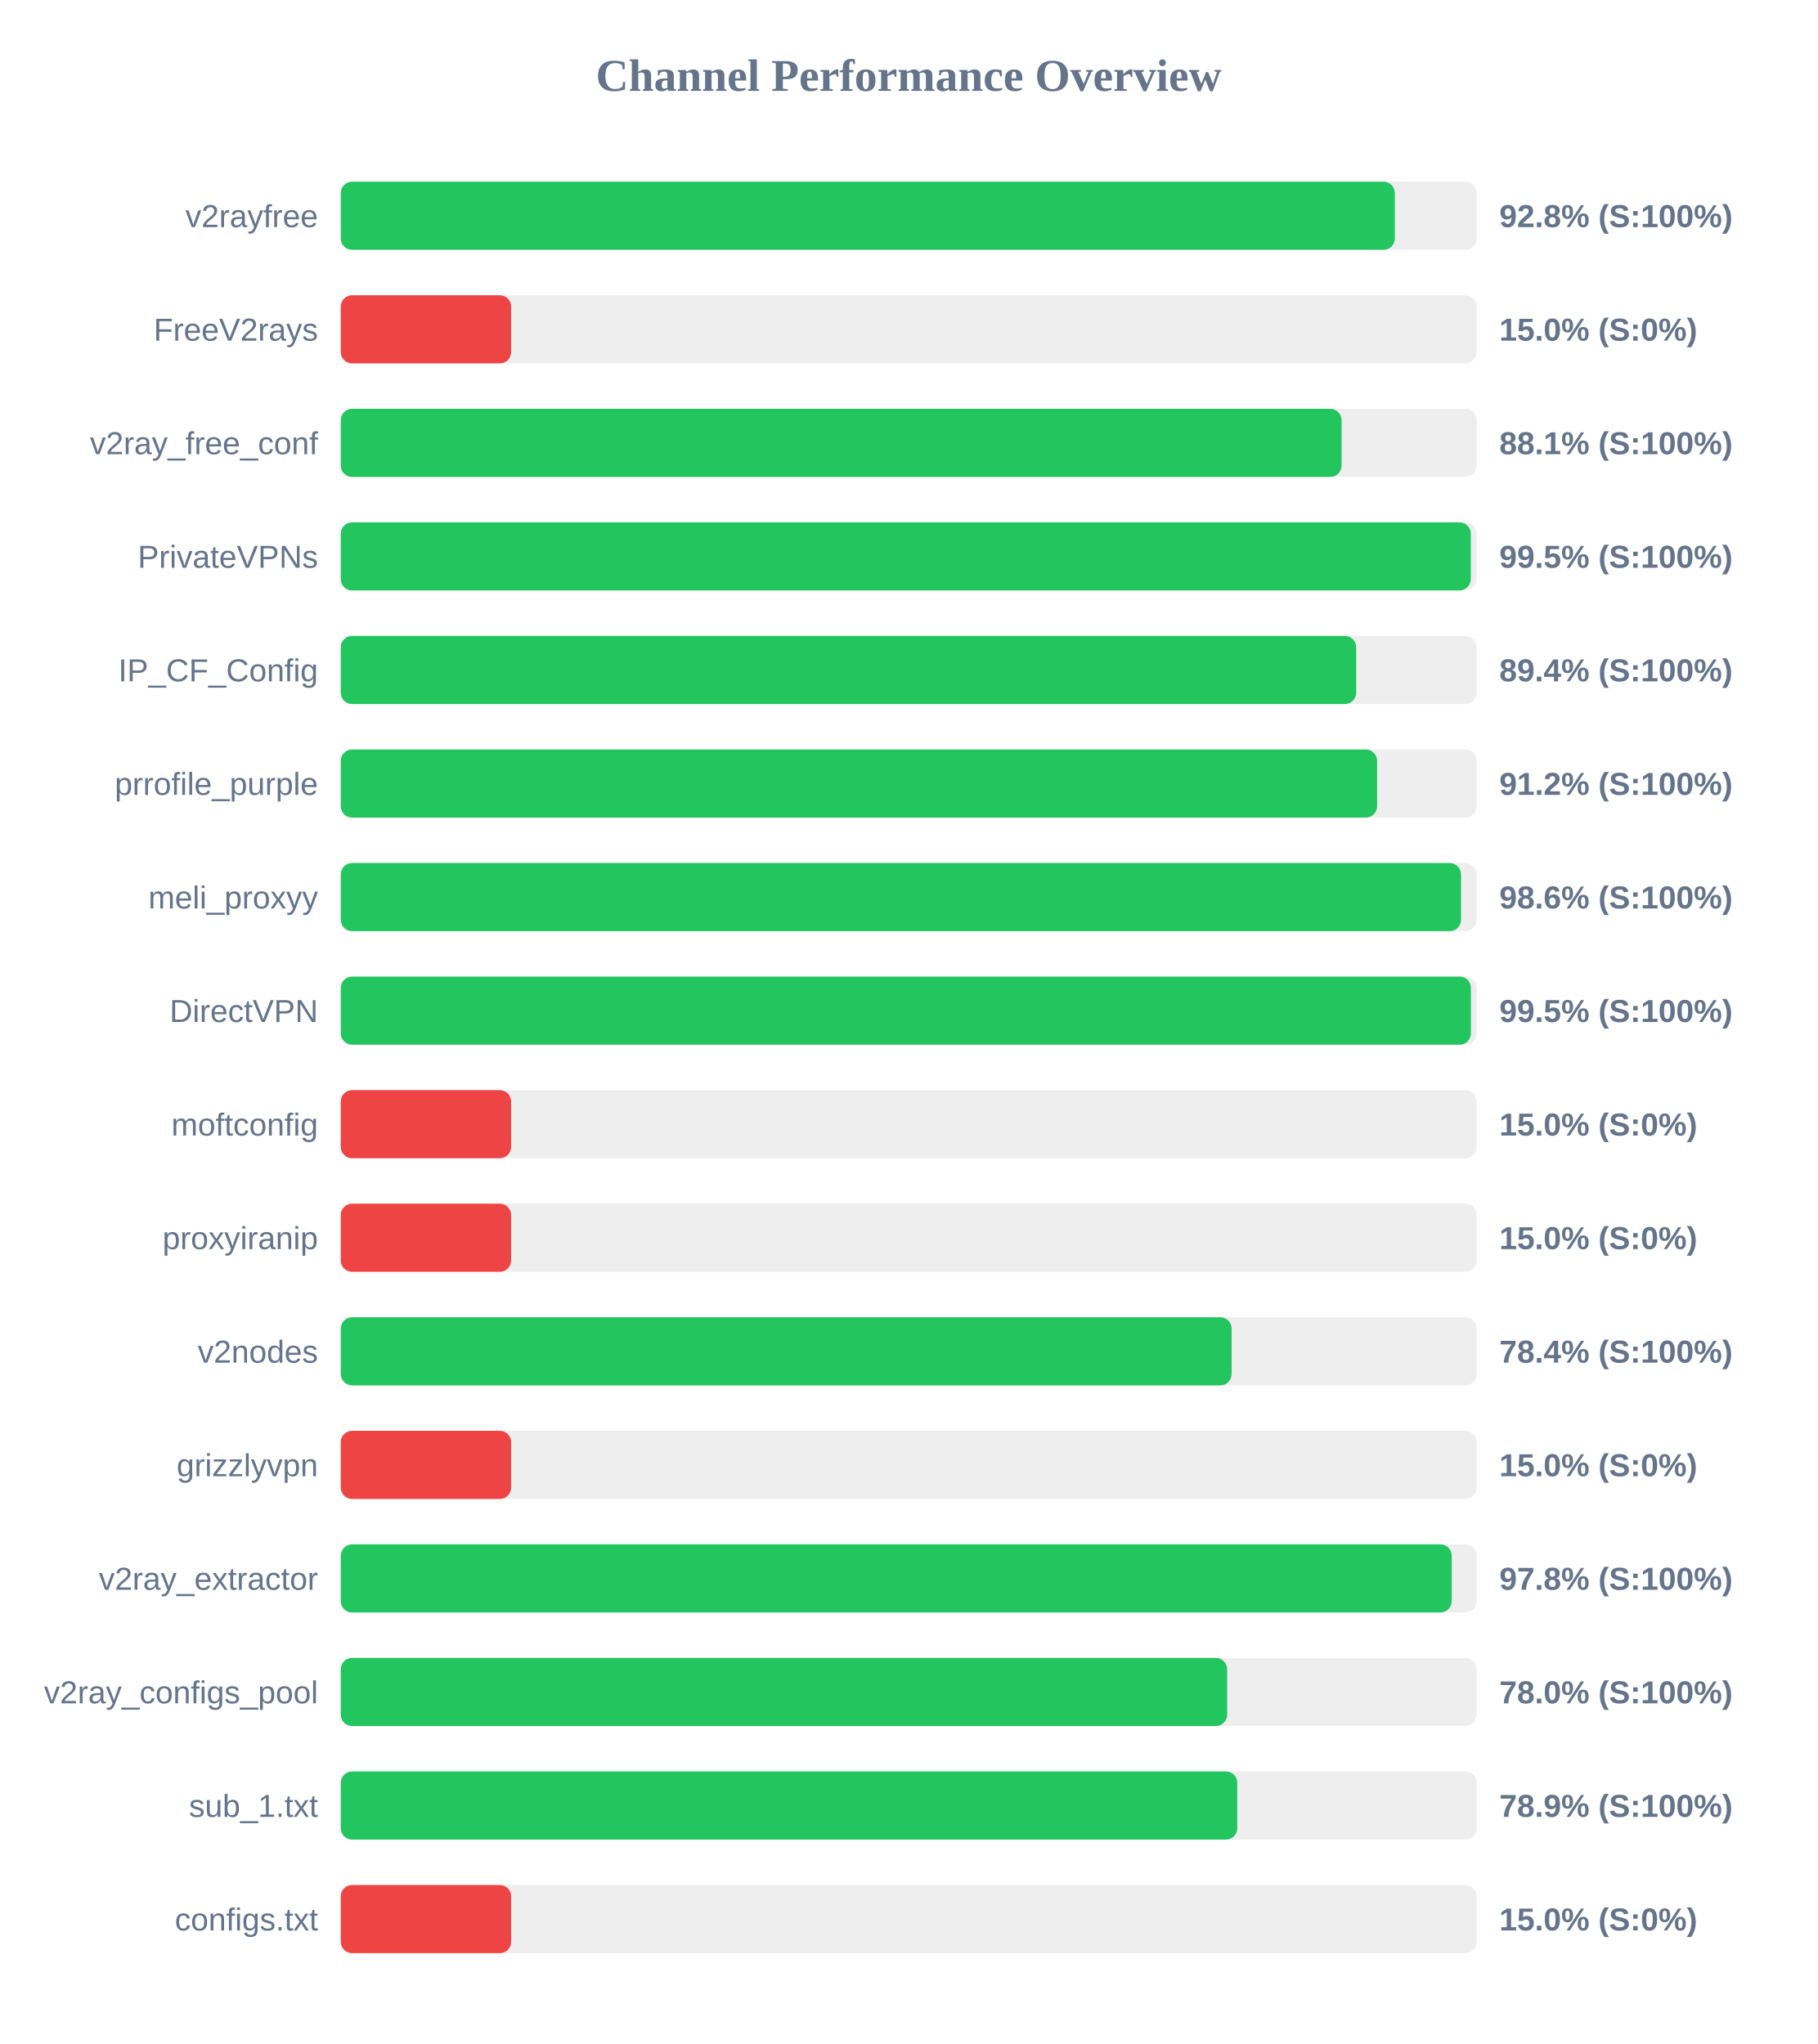
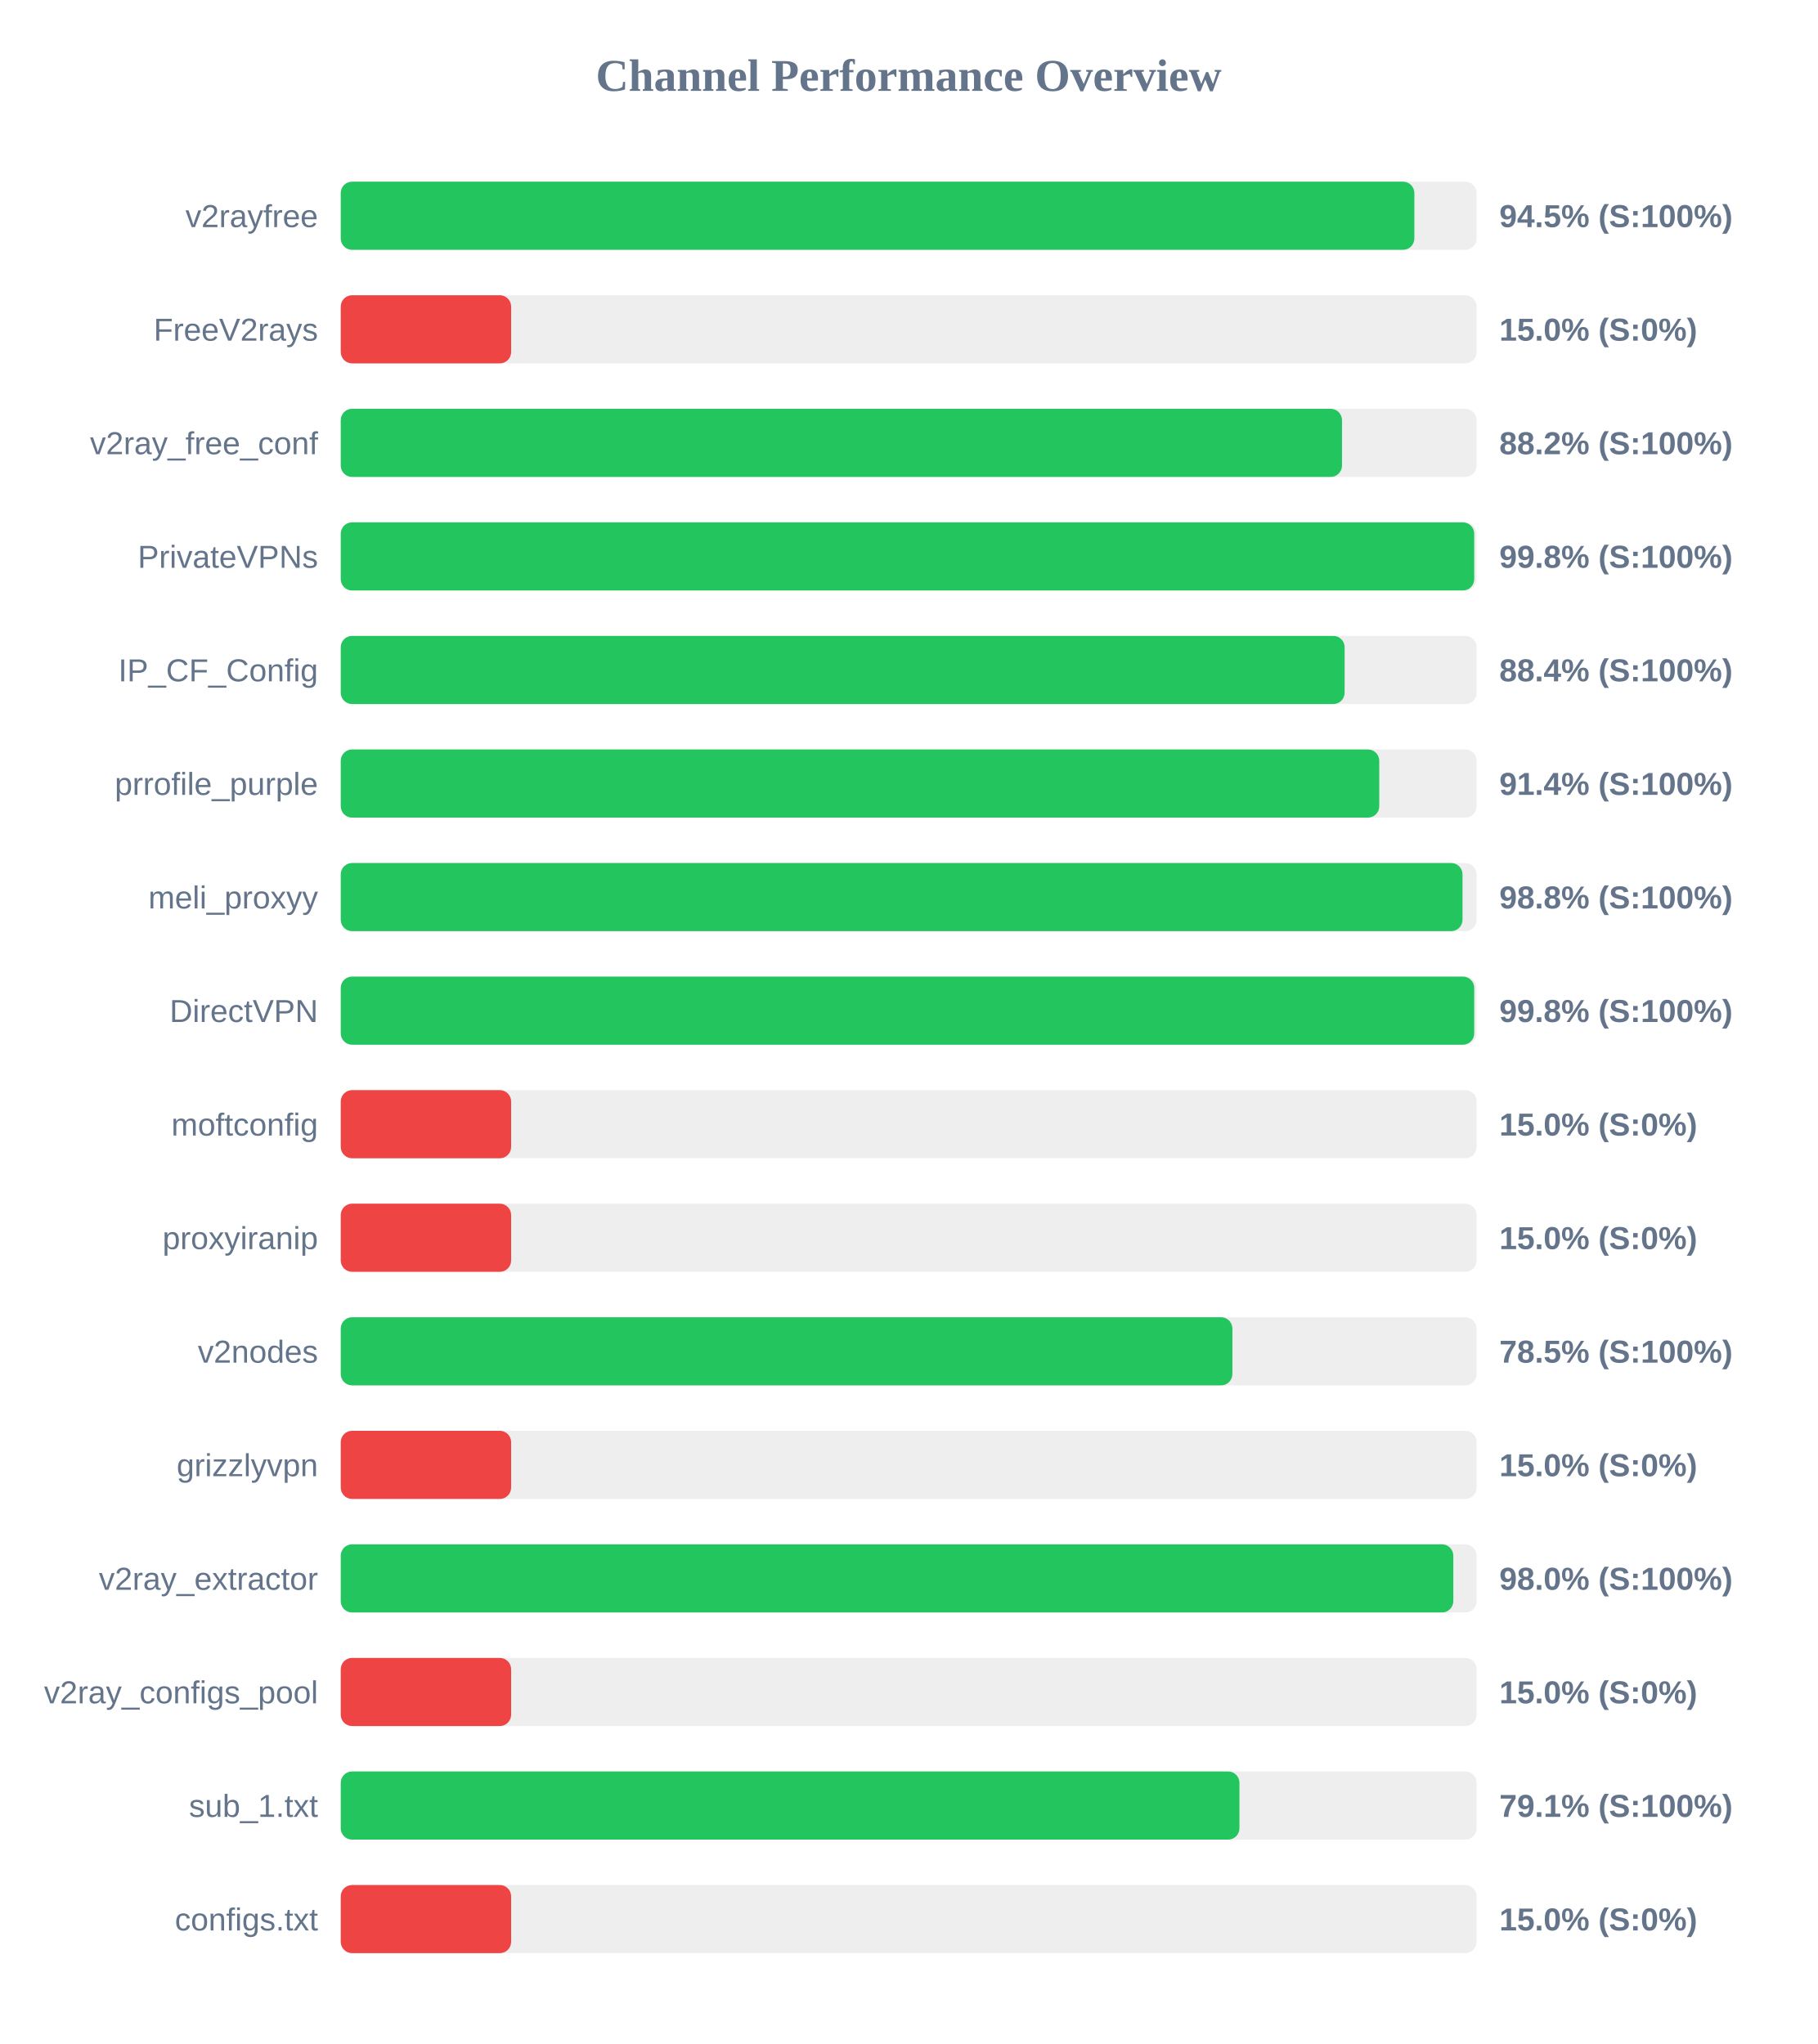
<svg xmlns="http://www.w3.org/2000/svg" width="800" height="900" version="1.1">
  <style>
        .row { font: 14px Arial; fill: #64748b; }
        .score { font: bold 14px Arial; fill: #64748b; }
    </style>
  <text x="400" y="40" text-anchor="middle" font-size="20px" font-weight="bold" fill="#64748b">Channel Performance Overview</text>
  <rect x="150" y="80" width="500" height="30" fill="#eee" rx="5" />
-   <rect x="150" y="80" width="464.0" height="30" fill="#22c55e" rx="5" />
+   <rect x="150" y="80" width="472.6" height="30" fill="#22c55e" rx="5" />
  <text x="140" y="100" text-anchor="end" class="row">v2rayfree</text>
-   <text x="660" y="100" text-anchor="start" class="score">92.8% (S:100%)</text>
+   <text x="660" y="100" text-anchor="start" class="score">94.5% (S:100%)</text>
  <rect x="150" y="130" width="500" height="30" fill="#eee" rx="5" />
  <rect x="150" y="130" width="75.0" height="30" fill="#ef4444" rx="5" />
  <text x="140" y="150" text-anchor="end" class="row">FreeV2rays</text>
  <text x="660" y="150" text-anchor="start" class="score">15.0% (S:0%)</text>
  <rect x="150" y="180" width="500" height="30" fill="#eee" rx="5" />
-   <rect x="150" y="180" width="440.55" height="30" fill="#22c55e" rx="5" />
+   <rect x="150" y="180" width="440.75" height="30" fill="#22c55e" rx="5" />
  <text x="140" y="200" text-anchor="end" class="row">v2ray_free_conf</text>
-   <text x="660" y="200" text-anchor="start" class="score">88.1% (S:100%)</text>
+   <text x="660" y="200" text-anchor="start" class="score">88.2% (S:100%)</text>
  <rect x="150" y="230" width="500" height="30" fill="#eee" rx="5" />
-   <rect x="150" y="230" width="497.45" height="30" fill="#22c55e" rx="5" />
+   <rect x="150" y="230" width="498.95" height="30" fill="#22c55e" rx="5" />
  <text x="140" y="250" text-anchor="end" class="row">PrivateVPNs</text>
-   <text x="660" y="250" text-anchor="start" class="score">99.5% (S:100%)</text>
+   <text x="660" y="250" text-anchor="start" class="score">99.8% (S:100%)</text>
  <rect x="150" y="280" width="500" height="30" fill="#eee" rx="5" />
-   <rect x="150" y="280" width="447.0" height="30" fill="#22c55e" rx="5" />
+   <rect x="150" y="280" width="441.9" height="30" fill="#22c55e" rx="5" />
  <text x="140" y="300" text-anchor="end" class="row">IP_CF_Config</text>
-   <text x="660" y="300" text-anchor="start" class="score">89.4% (S:100%)</text>
+   <text x="660" y="300" text-anchor="start" class="score">88.4% (S:100%)</text>
  <rect x="150" y="330" width="500" height="30" fill="#eee" rx="5" />
-   <rect x="150" y="330" width="456.2" height="30" fill="#22c55e" rx="5" />
+   <rect x="150" y="330" width="457.15" height="30" fill="#22c55e" rx="5" />
  <text x="140" y="350" text-anchor="end" class="row">prrofile_purple</text>
-   <text x="660" y="350" text-anchor="start" class="score">91.2% (S:100%)</text>
+   <text x="660" y="350" text-anchor="start" class="score">91.4% (S:100%)</text>
  <rect x="150" y="380" width="500" height="30" fill="#eee" rx="5" />
-   <rect x="150" y="380" width="493.15" height="30" fill="#22c55e" rx="5" />
+   <rect x="150" y="380" width="493.8" height="30" fill="#22c55e" rx="5" />
  <text x="140" y="400" text-anchor="end" class="row">meli_proxyy</text>
-   <text x="660" y="400" text-anchor="start" class="score">98.6% (S:100%)</text>
+   <text x="660" y="400" text-anchor="start" class="score">98.8% (S:100%)</text>
  <rect x="150" y="430" width="500" height="30" fill="#eee" rx="5" />
-   <rect x="150" y="430" width="497.5" height="30" fill="#22c55e" rx="5" />
+   <rect x="150" y="430" width="498.95" height="30" fill="#22c55e" rx="5" />
  <text x="140" y="450" text-anchor="end" class="row">DirectVPN</text>
-   <text x="660" y="450" text-anchor="start" class="score">99.5% (S:100%)</text>
+   <text x="660" y="450" text-anchor="start" class="score">99.8% (S:100%)</text>
  <rect x="150" y="480" width="500" height="30" fill="#eee" rx="5" />
  <rect x="150" y="480" width="75.0" height="30" fill="#ef4444" rx="5" />
  <text x="140" y="500" text-anchor="end" class="row">moftconfig</text>
  <text x="660" y="500" text-anchor="start" class="score">15.0% (S:0%)</text>
  <rect x="150" y="530" width="500" height="30" fill="#eee" rx="5" />
  <rect x="150" y="530" width="75.0" height="30" fill="#ef4444" rx="5" />
  <text x="140" y="550" text-anchor="end" class="row">proxyiranip</text>
  <text x="660" y="550" text-anchor="start" class="score">15.0% (S:0%)</text>
  <rect x="150" y="580" width="500" height="30" fill="#eee" rx="5" />
-   <rect x="150" y="580" width="392.15" height="30" fill="#22c55e" rx="5" />
+   <rect x="150" y="580" width="392.5" height="30" fill="#22c55e" rx="5" />
  <text x="140" y="600" text-anchor="end" class="row">v2nodes</text>
-   <text x="660" y="600" text-anchor="start" class="score">78.4% (S:100%)</text>
+   <text x="660" y="600" text-anchor="start" class="score">78.5% (S:100%)</text>
  <rect x="150" y="630" width="500" height="30" fill="#eee" rx="5" />
  <rect x="150" y="630" width="75.0" height="30" fill="#ef4444" rx="5" />
  <text x="140" y="650" text-anchor="end" class="row">grizzlyvpn</text>
  <text x="660" y="650" text-anchor="start" class="score">15.0% (S:0%)</text>
  <rect x="150" y="680" width="500" height="30" fill="#eee" rx="5" />
-   <rect x="150" y="680" width="489.05" height="30" fill="#22c55e" rx="5" />
+   <rect x="150" y="680" width="489.75" height="30" fill="#22c55e" rx="5" />
  <text x="140" y="700" text-anchor="end" class="row">v2ray_extractor</text>
-   <text x="660" y="700" text-anchor="start" class="score">97.8% (S:100%)</text>
+   <text x="660" y="700" text-anchor="start" class="score">98.0% (S:100%)</text>
  <rect x="150" y="730" width="500" height="30" fill="#eee" rx="5" />
-   <rect x="150" y="730" width="390.2" height="30" fill="#22c55e" rx="5" />
+   <rect x="150" y="730" width="75.0" height="30" fill="#ef4444" rx="5" />
  <text x="140" y="750" text-anchor="end" class="row">v2ray_configs_pool</text>
-   <text x="660" y="750" text-anchor="start" class="score">78.0% (S:100%)</text>
+   <text x="660" y="750" text-anchor="start" class="score">15.0% (S:0%)</text>
  <rect x="150" y="780" width="500" height="30" fill="#eee" rx="5" />
-   <rect x="150" y="780" width="394.65" height="30" fill="#22c55e" rx="5" />
+   <rect x="150" y="780" width="395.6" height="30" fill="#22c55e" rx="5" />
  <text x="140" y="800" text-anchor="end" class="row">sub_1.txt</text>
-   <text x="660" y="800" text-anchor="start" class="score">78.9% (S:100%)</text>
+   <text x="660" y="800" text-anchor="start" class="score">79.1% (S:100%)</text>
  <rect x="150" y="830" width="500" height="30" fill="#eee" rx="5" />
  <rect x="150" y="830" width="75.0" height="30" fill="#ef4444" rx="5" />
  <text x="140" y="850" text-anchor="end" class="row">configs.txt</text>
  <text x="660" y="850" text-anchor="start" class="score">15.0% (S:0%)</text>
</svg>
